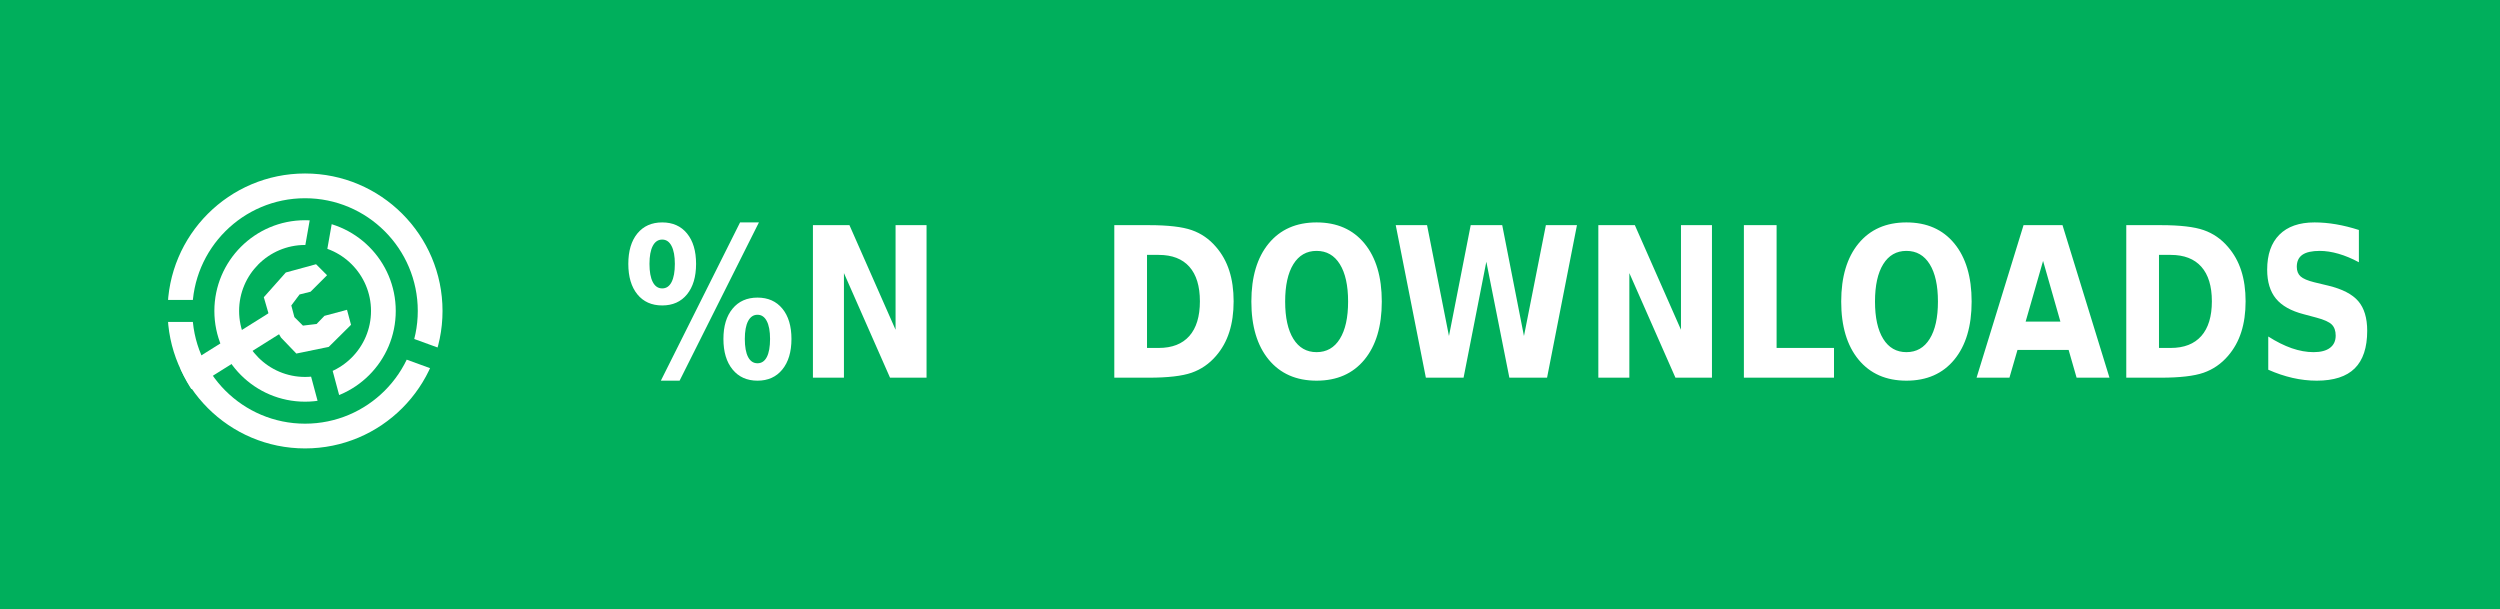
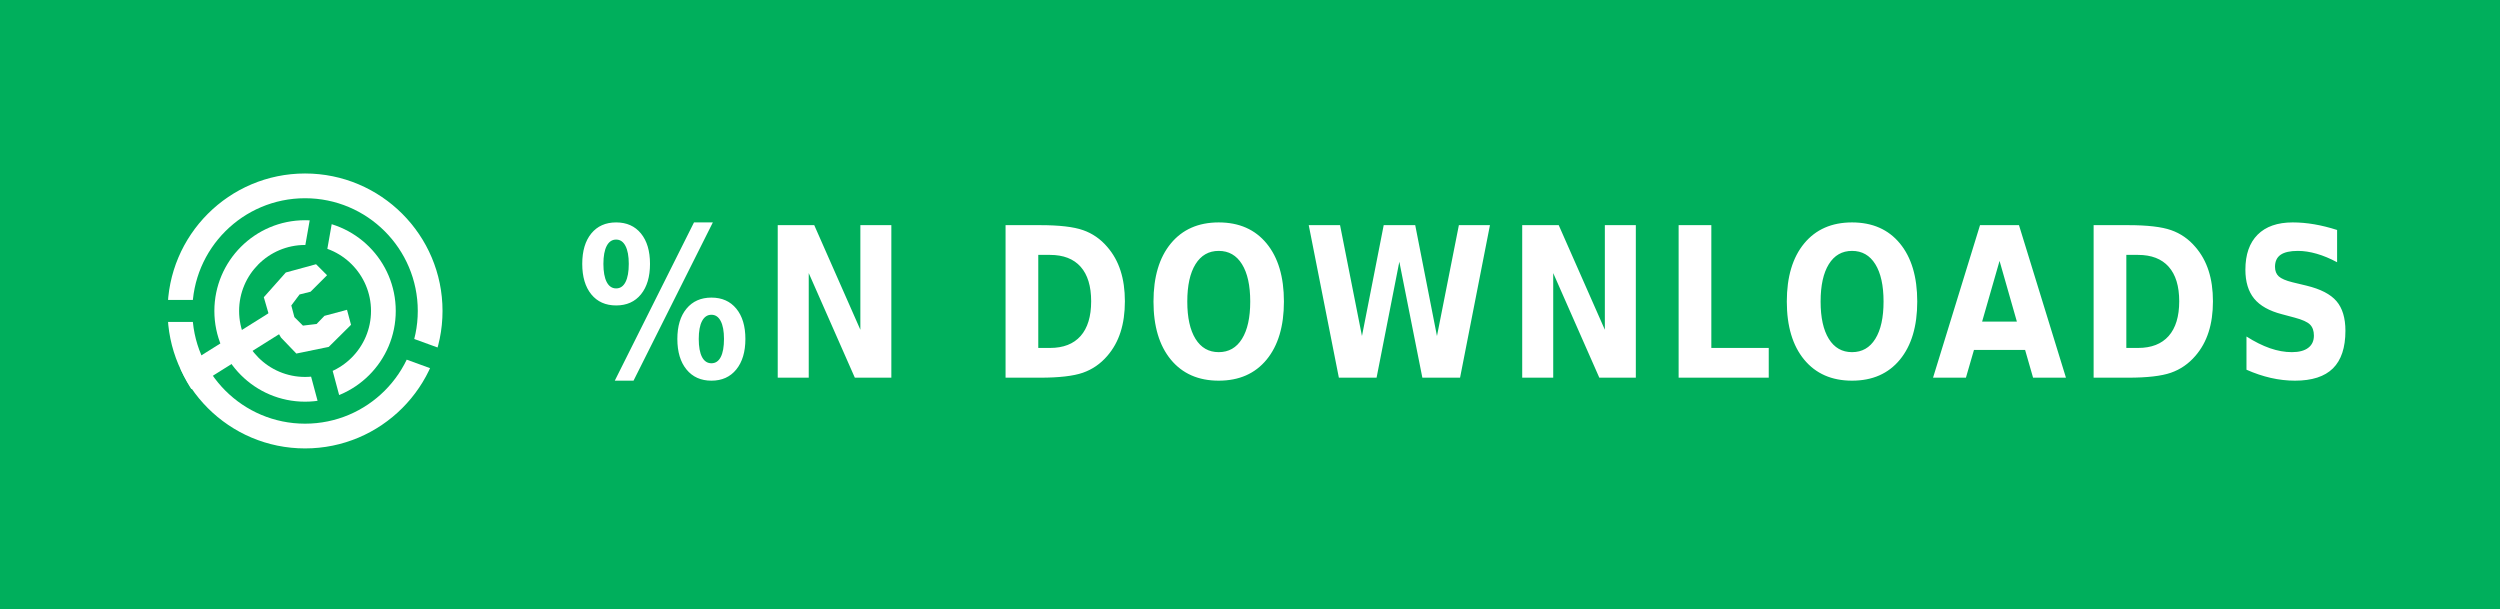
<svg xmlns="http://www.w3.org/2000/svg" xmlns:ns1="https://boxy-svg.com" width="115" height="28" role="img" aria-label="PATREON">
  <defs>
    <ns1:guide x="121.656" y="10.118" angle="90" />
    <ns1:guide x="127.198" y="17.628" angle="90" />
    <ns1:guide x="8.199" y="-3.08" angle="0" />
    <ns1:guide x="20.449" y="-4.101" angle="0" />
    <ns1:guide x="121.656" y="10.118" angle="90" />
    <ns1:guide x="127.198" y="17.628" angle="90" />
    <ns1:guide x="8.199" y="-3.08" angle="0" />
    <ns1:guide x="20.449" y="-4.101" angle="0" />
  </defs>
  <g shape-rendering="crispEdges" style="" transform="matrix(1.074564, 0, 0, 1, 0, 0)">
    <rect width="115" height="28" style="fill: rgb(0, 175, 92);" />
  </g>
  <g fill-rule="evenodd" stroke-linejoin="round" stroke-miterlimit="1.5" clip-rule="evenodd" transform="matrix(1, 0, 0, 1, -0.489655, 0.549452)">
    <path fill="none" d="M 8.199 7.432 L 20.846 7.432 L 20.846 20.079 L 8.199 20.079 L 8.199 7.432 Z" style="" />
    <g clip-path="url(#a)" transform="matrix(0.126469, 0, 0, 0.126469, 8.198999, 7.431019)" style="">
      <path fill="#ffffff" d="M50 17c18.207 0 32.988 14.787 32.988 33S68.207 83 50 83 17.012 68.213 17.012 50 31.793 17 50 17Zm0 9c13.24 0 23.988 10.755 23.988 24S63.24 74 50 74 26.012 63.245 26.012 50 36.76 26 50 26Z" />
    </g>
    <g clip-path="url(#b)" transform="matrix(0.126469, 0, 0, 0.126469, 8.198999, 7.431019)" style="">
      <path fill="#ffffff" d="M50 0c27.596 0 50 22.404 50 50s-22.404 50-50 50S0 77.596 0 50 22.404 0 50 0Zm0 9c22.629 0 41 18.371 41 41S72.629 91 50 91 9 72.629 9 50 27.371 9 50 9Z" />
    </g>
    <g clip-path="url(#c)" transform="matrix(0.112383, 0, 0, 0.122032, 8.268063, 7.737635)" style="">
      <path fill="none" stroke="#ffffff" stroke-width="9" d="M 50 50 L 5.171 75.882" />
    </g>
    <path fill="#ffffff" d="M 12.909 14.103 L 12.625 13.123 L 13.637 11.985 L 15.028 11.605 L 15.534 12.111 L 14.775 12.87 L 14.269 12.996 L 13.89 13.502 L 14.032 14.038 L 14.425 14.429 L 15.053 14.354 L 15.415 13.979 L 16.452 13.701 L 16.637 14.392 L 15.613 15.407 L 14.121 15.714 L 13.415 14.979 L 12.909 14.103 Z" style="" />
    <clipPath id="clip-1">
      <path d="M50 0c27.596 0 50 22.404 50 50s-22.404 50-50 50S0 77.596 0 50 22.404 0 50 0Zm0 39.549c5.768 0 10.451 4.683 10.451 10.451 0 5.768-4.683 10.451-10.451 10.451-5.768 0-10.451-4.683-10.451-10.451 0-5.768 4.683-10.451 10.451-10.451Z" />
    </clipPath>
    <g clip-path="url(#clip-1)" transform="matrix(0.064459, 0.010209, -0.018807, 0.118741, -9.215255, -61.72825)" style="transform-origin: 27.985px 74.177px;">
      <path fill="none" stroke="#ffffff" stroke-width="9" d="M 49.29 67.75 L 6.679 80.603" style="" />
    </g>
  </g>
  <clipPath id="a">
    <path fill-rule="evenodd" stroke-linejoin="round" stroke-miterlimit="1.5" clip-rule="evenodd" d="M100 0H0v100h100V0ZM46.002 49.295l.076 1.757 8.83 32.963 7.843-2.102-8.596-32.094 5.804-32.932-7.997-1.41-5.96 33.818Z" />
  </clipPath>
  <clipPath id="b">
    <path d="M0 0v46h50l1.368.241L99 63.578l-2.736 7.517L49.295 54H0v46h100V0H0Z" />
  </clipPath>
  <clipPath id="c">
    <path d="M50 0c27.596 0 50 22.404 50 50s-22.404 50-50 50S0 77.596 0 50 22.404 0 50 0Zm0 39.549c5.768 0 10.451 4.683 10.451 10.451 0 5.768-4.683 10.451-10.451 10.451-5.768 0-10.451-4.683-10.451-10.451 0-5.768 4.683-10.451 10.451-10.451Z" />
  </clipPath>
  <g fill="#fff" text-anchor="middle" font-family="Verdana,Geneva,DejaVu Sans,sans-serif" text-rendering="geometricPrecision" font-size="100" transform="matrix(1, 0, 0, 1, 13, 0)">
-     <text style="font-size: 80px; font-weight: 700; white-space: auto;  white-space: pre;" transform="matrix(0.1, 0, 0, 0.120296, 0, -3.678133)" x="230" y="175">%N</text>
-     <text textLength="580" style="font-size: 80px; font-weight: 700; white-space: pre;" transform="matrix(0.1, 0, 0, 0.120296, 0, -3.678133)" x="670" y="175">DOWNLOADS</text>
+     <text style="font-size: 80px; font-weight: 700; white-space: pre;" transform="matrix(0.1, 0, 0, 0.120296, 0, -3.678133)" x="545" y="175" letter-spacing="5">%N DOWNLOADS</text>
  </g>
</svg>
